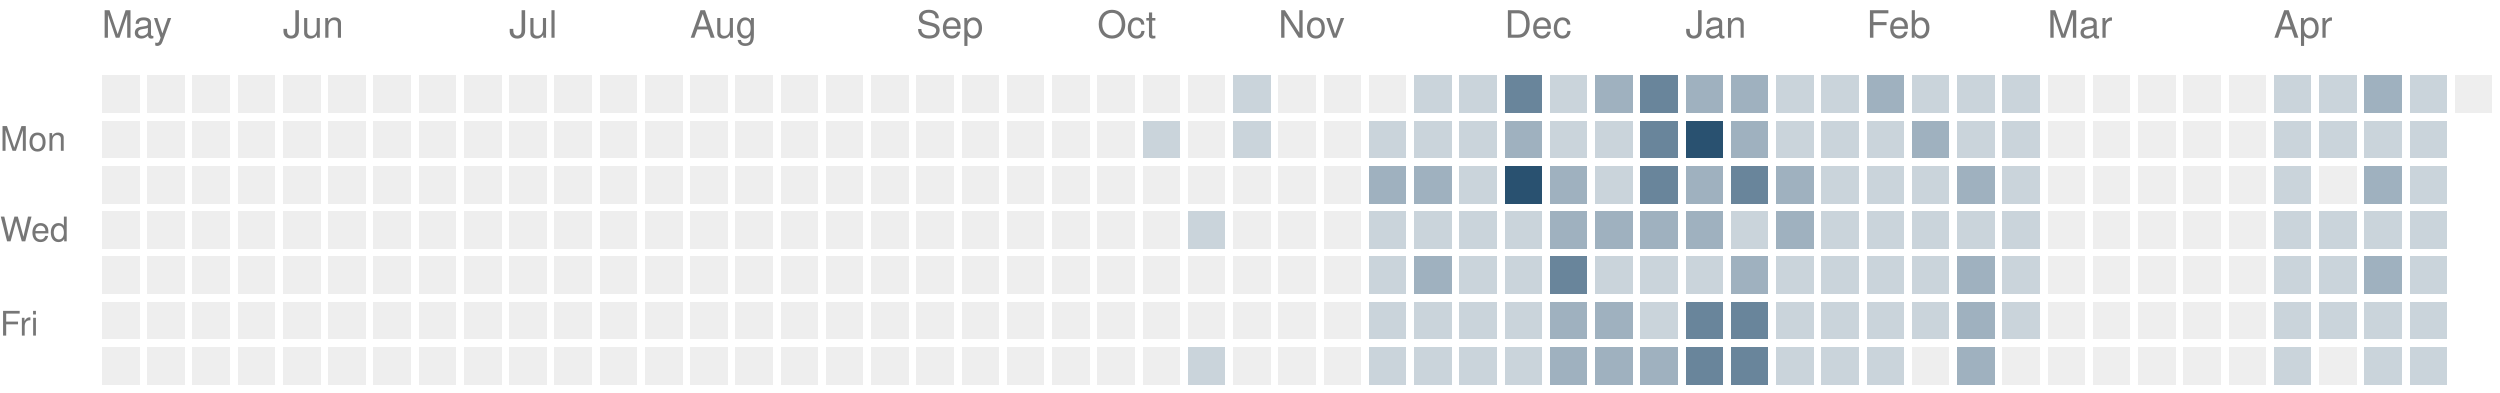
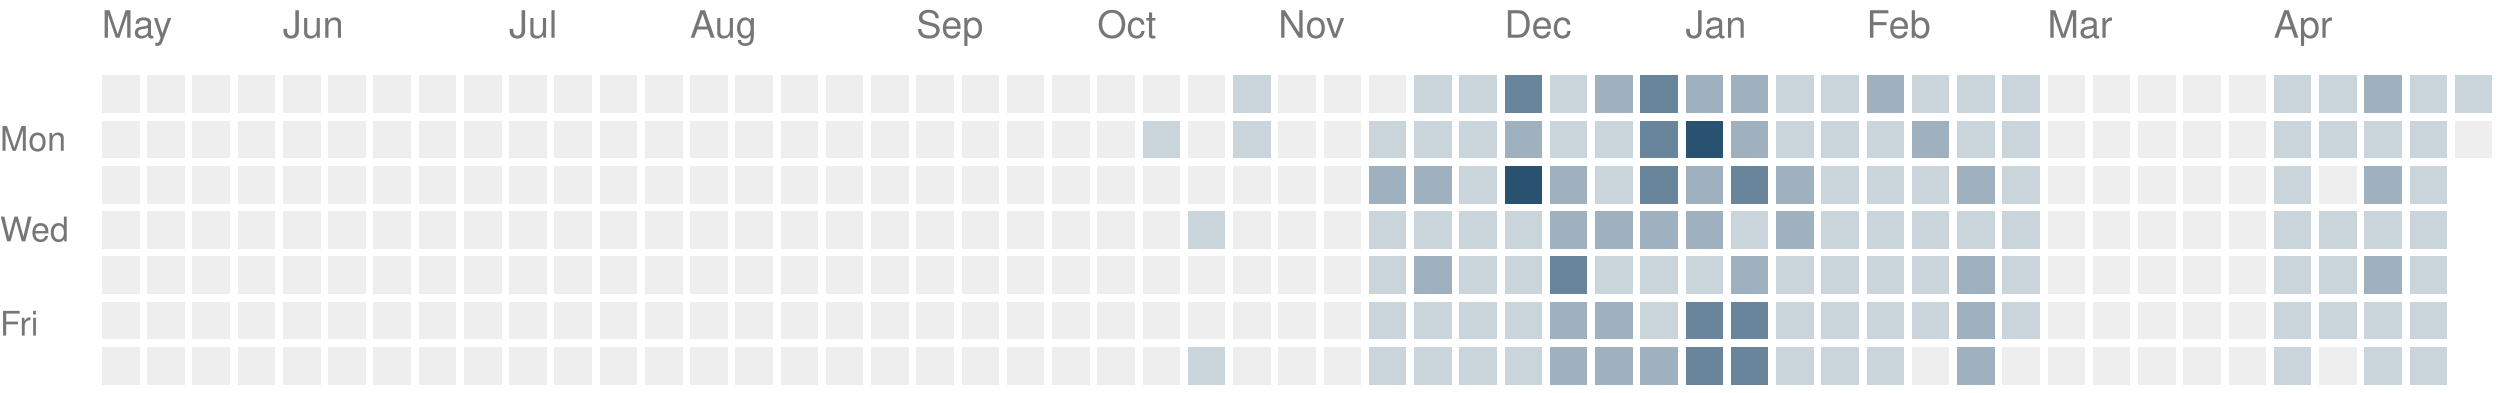
<svg xmlns="http://www.w3.org/2000/svg" version="1.1" width="663" height="104">
  <rect style="fill:#eeeeee;shape-rendering:crispedges" data-score="0" data-date="2025-05-04" x="27" y="20" width="10" height="10" />
  <rect style="fill:#eeeeee;shape-rendering:crispedges" data-score="0" data-date="2025-05-11" x="39" y="20" width="10" height="10" />
  <rect style="fill:#eeeeee;shape-rendering:crispedges" data-score="0" data-date="2025-05-18" x="51" y="20" width="10" height="10" />
  <rect style="fill:#eeeeee;shape-rendering:crispedges" data-score="0" data-date="2025-05-25" x="63" y="20" width="10" height="10" />
  <rect style="fill:#eeeeee;shape-rendering:crispedges" data-score="0" data-date="2025-06-01" x="75" y="20" width="10" height="10" />
  <rect style="fill:#eeeeee;shape-rendering:crispedges" data-score="0" data-date="2025-06-08" x="87" y="20" width="10" height="10" />
  <rect style="fill:#eeeeee;shape-rendering:crispedges" data-score="0" data-date="2025-06-15" x="99" y="20" width="10" height="10" />
  <rect style="fill:#eeeeee;shape-rendering:crispedges" data-score="0" data-date="2025-06-22" x="111" y="20" width="10" height="10" />
  <rect style="fill:#eeeeee;shape-rendering:crispedges" data-score="0" data-date="2025-06-29" x="123" y="20" width="10" height="10" />
  <rect style="fill:#eeeeee;shape-rendering:crispedges" data-score="0" data-date="2025-07-06" x="135" y="20" width="10" height="10" />
  <rect style="fill:#eeeeee;shape-rendering:crispedges" data-score="0" data-date="2025-07-13" x="147" y="20" width="10" height="10" />
  <rect style="fill:#eeeeee;shape-rendering:crispedges" data-score="0" data-date="2025-07-20" x="159" y="20" width="10" height="10" />
  <rect style="fill:#eeeeee;shape-rendering:crispedges" data-score="0" data-date="2025-07-27" x="171" y="20" width="10" height="10" />
  <rect style="fill:#eeeeee;shape-rendering:crispedges" data-score="0" data-date="2025-08-03" x="183" y="20" width="10" height="10" />
  <rect style="fill:#eeeeee;shape-rendering:crispedges" data-score="0" data-date="2025-08-10" x="195" y="20" width="10" height="10" />
  <rect style="fill:#eeeeee;shape-rendering:crispedges" data-score="0" data-date="2025-08-17" x="207" y="20" width="10" height="10" />
  <rect style="fill:#eeeeee;shape-rendering:crispedges" data-score="0" data-date="2025-08-24" x="219" y="20" width="10" height="10" />
  <rect style="fill:#eeeeee;shape-rendering:crispedges" data-score="0" data-date="2025-08-31" x="231" y="20" width="10" height="10" />
  <rect style="fill:#eeeeee;shape-rendering:crispedges" data-score="0" data-date="2025-09-07" x="243" y="20" width="10" height="10" />
  <rect style="fill:#eeeeee;shape-rendering:crispedges" data-score="0" data-date="2025-09-14" x="255" y="20" width="10" height="10" />
  <rect style="fill:#eeeeee;shape-rendering:crispedges" data-score="0" data-date="2025-09-21" x="267" y="20" width="10" height="10" />
  <rect style="fill:#eeeeee;shape-rendering:crispedges" data-score="0" data-date="2025-09-28" x="279" y="20" width="10" height="10" />
  <rect style="fill:#eeeeee;shape-rendering:crispedges" data-score="0" data-date="2025-10-05" x="291" y="20" width="10" height="10" />
  <rect style="fill:#eeeeee;shape-rendering:crispedges" data-score="0" data-date="2025-10-12" x="303" y="20" width="10" height="10" />
  <rect style="fill:#eeeeee;shape-rendering:crispedges" data-score="0" data-date="2025-10-19" x="315" y="20" width="10" height="10" />
  <rect style="fill:#cad4db;shape-rendering:crispedges" data-score="1" data-date="2025-10-26" x="327" y="20" width="10" height="10" />
  <rect style="fill:#eeeeee;shape-rendering:crispedges" data-score="0" data-date="2025-11-02" x="339" y="20" width="10" height="10" />
  <rect style="fill:#eeeeee;shape-rendering:crispedges" data-score="0" data-date="2025-11-09" x="351" y="20" width="10" height="10" />
  <rect style="fill:#eeeeee;shape-rendering:crispedges" data-score="0" data-date="2025-11-16" x="363" y="20" width="10" height="10" />
  <rect style="fill:#cad4db;shape-rendering:crispedges" data-score="1" data-date="2025-11-23" x="375" y="20" width="10" height="10" />
  <rect style="fill:#cad4db;shape-rendering:crispedges" data-score="1" data-date="2025-11-30" x="387" y="20" width="10" height="10" />
  <rect style="fill:#69859b;shape-rendering:crispedges" data-score="3" data-date="2025-12-07" x="399" y="20" width="10" height="10" />
  <rect style="fill:#cad4db;shape-rendering:crispedges" data-score="1" data-date="2025-12-14" x="411" y="20" width="10" height="10" />
  <rect style="fill:#9fb1bf;shape-rendering:crispedges" data-score="2" data-date="2025-12-21" x="423" y="20" width="10" height="10" />
  <rect style="fill:#69859b;shape-rendering:crispedges" data-score="3" data-date="2025-12-28" x="435" y="20" width="10" height="10" />
  <rect style="fill:#9fb1bf;shape-rendering:crispedges" data-score="2" data-date="2026-01-04" x="447" y="20" width="10" height="10" />
  <rect style="fill:#9fb1bf;shape-rendering:crispedges" data-score="2" data-date="2026-01-11" x="459" y="20" width="10" height="10" />
  <rect style="fill:#cad4db;shape-rendering:crispedges" data-score="1" data-date="2026-01-18" x="471" y="20" width="10" height="10" />
  <rect style="fill:#cad4db;shape-rendering:crispedges" data-score="1" data-date="2026-01-25" x="483" y="20" width="10" height="10" />
  <rect style="fill:#9fb1bf;shape-rendering:crispedges" data-score="2" data-date="2026-02-01" x="495" y="20" width="10" height="10" />
  <rect style="fill:#cad4db;shape-rendering:crispedges" data-score="1" data-date="2026-02-08" x="507" y="20" width="10" height="10" />
  <rect style="fill:#cad4db;shape-rendering:crispedges" data-score="1" data-date="2026-02-15" x="519" y="20" width="10" height="10" />
  <rect style="fill:#cad4db;shape-rendering:crispedges" data-score="1" data-date="2026-02-22" x="531" y="20" width="10" height="10" />
  <rect style="fill:#eeeeee;shape-rendering:crispedges" data-score="0" data-date="2026-03-01" x="543" y="20" width="10" height="10" />
  <rect style="fill:#eeeeee;shape-rendering:crispedges" data-score="0" data-date="2026-03-08" x="555" y="20" width="10" height="10" />
  <rect style="fill:#eeeeee;shape-rendering:crispedges" data-score="0" data-date="2026-03-15" x="567" y="20" width="10" height="10" />
  <rect style="fill:#eeeeee;shape-rendering:crispedges" data-score="0" data-date="2026-03-22" x="579" y="20" width="10" height="10" />
  <rect style="fill:#eeeeee;shape-rendering:crispedges" data-score="0" data-date="2026-03-29" x="591" y="20" width="10" height="10" />
  <rect style="fill:#cad4db;shape-rendering:crispedges" data-score="1" data-date="2026-04-05" x="603" y="20" width="10" height="10" />
  <rect style="fill:#cad4db;shape-rendering:crispedges" data-score="1" data-date="2026-04-12" x="615" y="20" width="10" height="10" />
  <rect style="fill:#9fb1bf;shape-rendering:crispedges" data-score="2" data-date="2026-04-19" x="627" y="20" width="10" height="10" />
  <rect style="fill:#cad4db;shape-rendering:crispedges" data-score="1" data-date="2026-04-26" x="639" y="20" width="10" height="10" />
-   <rect style="fill:#eeeeee;shape-rendering:crispedges" data-score="0" data-date="2026-05-03" x="651" y="20" width="10" height="10" />
+   <rect style="fill:#cad4db;shape-rendering:crispedges" data-score="1" data-date="2026-05-03" x="651" y="20" width="10" height="10" />
  <rect style="fill:#eeeeee;shape-rendering:crispedges" data-score="0" data-date="2025-05-05" x="27" y="32" width="10" height="10" />
  <rect style="fill:#eeeeee;shape-rendering:crispedges" data-score="0" data-date="2025-05-12" x="39" y="32" width="10" height="10" />
  <rect style="fill:#eeeeee;shape-rendering:crispedges" data-score="0" data-date="2025-05-19" x="51" y="32" width="10" height="10" />
  <rect style="fill:#eeeeee;shape-rendering:crispedges" data-score="0" data-date="2025-05-26" x="63" y="32" width="10" height="10" />
  <rect style="fill:#eeeeee;shape-rendering:crispedges" data-score="0" data-date="2025-06-02" x="75" y="32" width="10" height="10" />
  <rect style="fill:#eeeeee;shape-rendering:crispedges" data-score="0" data-date="2025-06-09" x="87" y="32" width="10" height="10" />
  <rect style="fill:#eeeeee;shape-rendering:crispedges" data-score="0" data-date="2025-06-16" x="99" y="32" width="10" height="10" />
  <rect style="fill:#eeeeee;shape-rendering:crispedges" data-score="0" data-date="2025-06-23" x="111" y="32" width="10" height="10" />
  <rect style="fill:#eeeeee;shape-rendering:crispedges" data-score="0" data-date="2025-06-30" x="123" y="32" width="10" height="10" />
  <rect style="fill:#eeeeee;shape-rendering:crispedges" data-score="0" data-date="2025-07-07" x="135" y="32" width="10" height="10" />
  <rect style="fill:#eeeeee;shape-rendering:crispedges" data-score="0" data-date="2025-07-14" x="147" y="32" width="10" height="10" />
  <rect style="fill:#eeeeee;shape-rendering:crispedges" data-score="0" data-date="2025-07-21" x="159" y="32" width="10" height="10" />
  <rect style="fill:#eeeeee;shape-rendering:crispedges" data-score="0" data-date="2025-07-28" x="171" y="32" width="10" height="10" />
  <rect style="fill:#eeeeee;shape-rendering:crispedges" data-score="0" data-date="2025-08-04" x="183" y="32" width="10" height="10" />
  <rect style="fill:#eeeeee;shape-rendering:crispedges" data-score="0" data-date="2025-08-11" x="195" y="32" width="10" height="10" />
  <rect style="fill:#eeeeee;shape-rendering:crispedges" data-score="0" data-date="2025-08-18" x="207" y="32" width="10" height="10" />
  <rect style="fill:#eeeeee;shape-rendering:crispedges" data-score="0" data-date="2025-08-25" x="219" y="32" width="10" height="10" />
  <rect style="fill:#eeeeee;shape-rendering:crispedges" data-score="0" data-date="2025-09-01" x="231" y="32" width="10" height="10" />
  <rect style="fill:#eeeeee;shape-rendering:crispedges" data-score="0" data-date="2025-09-08" x="243" y="32" width="10" height="10" />
  <rect style="fill:#eeeeee;shape-rendering:crispedges" data-score="0" data-date="2025-09-15" x="255" y="32" width="10" height="10" />
  <rect style="fill:#eeeeee;shape-rendering:crispedges" data-score="0" data-date="2025-09-22" x="267" y="32" width="10" height="10" />
  <rect style="fill:#eeeeee;shape-rendering:crispedges" data-score="0" data-date="2025-09-29" x="279" y="32" width="10" height="10" />
  <rect style="fill:#eeeeee;shape-rendering:crispedges" data-score="0" data-date="2025-10-06" x="291" y="32" width="10" height="10" />
  <rect style="fill:#cad4db;shape-rendering:crispedges" data-score="1" data-date="2025-10-13" x="303" y="32" width="10" height="10" />
  <rect style="fill:#eeeeee;shape-rendering:crispedges" data-score="0" data-date="2025-10-20" x="315" y="32" width="10" height="10" />
  <rect style="fill:#cad4db;shape-rendering:crispedges" data-score="1" data-date="2025-10-27" x="327" y="32" width="10" height="10" />
  <rect style="fill:#eeeeee;shape-rendering:crispedges" data-score="0" data-date="2025-11-03" x="339" y="32" width="10" height="10" />
  <rect style="fill:#eeeeee;shape-rendering:crispedges" data-score="0" data-date="2025-11-10" x="351" y="32" width="10" height="10" />
  <rect style="fill:#cad4db;shape-rendering:crispedges" data-score="1" data-date="2025-11-17" x="363" y="32" width="10" height="10" />
  <rect style="fill:#cad4db;shape-rendering:crispedges" data-score="1" data-date="2025-11-24" x="375" y="32" width="10" height="10" />
  <rect style="fill:#cad4db;shape-rendering:crispedges" data-score="1" data-date="2025-12-01" x="387" y="32" width="10" height="10" />
  <rect style="fill:#9fb1bf;shape-rendering:crispedges" data-score="2" data-date="2025-12-08" x="399" y="32" width="10" height="10" />
  <rect style="fill:#cad4db;shape-rendering:crispedges" data-score="1" data-date="2025-12-15" x="411" y="32" width="10" height="10" />
  <rect style="fill:#cad4db;shape-rendering:crispedges" data-score="1" data-date="2025-12-22" x="423" y="32" width="10" height="10" />
  <rect style="fill:#69859b;shape-rendering:crispedges" data-score="3" data-date="2025-12-29" x="435" y="32" width="10" height="10" />
  <rect style="fill:#295170;shape-rendering:crispedges" data-score="4" data-date="2026-01-05" x="447" y="32" width="10" height="10" />
  <rect style="fill:#9fb1bf;shape-rendering:crispedges" data-score="2" data-date="2026-01-12" x="459" y="32" width="10" height="10" />
  <rect style="fill:#cad4db;shape-rendering:crispedges" data-score="1" data-date="2026-01-19" x="471" y="32" width="10" height="10" />
  <rect style="fill:#cad4db;shape-rendering:crispedges" data-score="1" data-date="2026-01-26" x="483" y="32" width="10" height="10" />
  <rect style="fill:#cad4db;shape-rendering:crispedges" data-score="1" data-date="2026-02-02" x="495" y="32" width="10" height="10" />
  <rect style="fill:#9fb1bf;shape-rendering:crispedges" data-score="2" data-date="2026-02-09" x="507" y="32" width="10" height="10" />
  <rect style="fill:#cad4db;shape-rendering:crispedges" data-score="1" data-date="2026-02-16" x="519" y="32" width="10" height="10" />
  <rect style="fill:#cad4db;shape-rendering:crispedges" data-score="1" data-date="2026-02-23" x="531" y="32" width="10" height="10" />
  <rect style="fill:#eeeeee;shape-rendering:crispedges" data-score="0" data-date="2026-03-02" x="543" y="32" width="10" height="10" />
  <rect style="fill:#eeeeee;shape-rendering:crispedges" data-score="0" data-date="2026-03-09" x="555" y="32" width="10" height="10" />
  <rect style="fill:#eeeeee;shape-rendering:crispedges" data-score="0" data-date="2026-03-16" x="567" y="32" width="10" height="10" />
  <rect style="fill:#eeeeee;shape-rendering:crispedges" data-score="0" data-date="2026-03-23" x="579" y="32" width="10" height="10" />
  <rect style="fill:#eeeeee;shape-rendering:crispedges" data-score="0" data-date="2026-03-30" x="591" y="32" width="10" height="10" />
  <rect style="fill:#cad4db;shape-rendering:crispedges" data-score="1" data-date="2026-04-06" x="603" y="32" width="10" height="10" />
  <rect style="fill:#cad4db;shape-rendering:crispedges" data-score="1" data-date="2026-04-13" x="615" y="32" width="10" height="10" />
  <rect style="fill:#cad4db;shape-rendering:crispedges" data-score="1" data-date="2026-04-20" x="627" y="32" width="10" height="10" />
  <rect style="fill:#cad4db;shape-rendering:crispedges" data-score="1" data-date="2026-04-27" x="639" y="32" width="10" height="10" />
+   <rect style="fill:#eeeeee;shape-rendering:crispedges" data-score="0" data-date="2026-05-04" x="651" y="32" width="10" height="10" />
  <rect style="fill:#eeeeee;shape-rendering:crispedges" data-score="0" data-date="2025-05-06" x="27" y="44" width="10" height="10" />
  <rect style="fill:#eeeeee;shape-rendering:crispedges" data-score="0" data-date="2025-05-13" x="39" y="44" width="10" height="10" />
  <rect style="fill:#eeeeee;shape-rendering:crispedges" data-score="0" data-date="2025-05-20" x="51" y="44" width="10" height="10" />
  <rect style="fill:#eeeeee;shape-rendering:crispedges" data-score="0" data-date="2025-05-27" x="63" y="44" width="10" height="10" />
  <rect style="fill:#eeeeee;shape-rendering:crispedges" data-score="0" data-date="2025-06-03" x="75" y="44" width="10" height="10" />
  <rect style="fill:#eeeeee;shape-rendering:crispedges" data-score="0" data-date="2025-06-10" x="87" y="44" width="10" height="10" />
  <rect style="fill:#eeeeee;shape-rendering:crispedges" data-score="0" data-date="2025-06-17" x="99" y="44" width="10" height="10" />
  <rect style="fill:#eeeeee;shape-rendering:crispedges" data-score="0" data-date="2025-06-24" x="111" y="44" width="10" height="10" />
  <rect style="fill:#eeeeee;shape-rendering:crispedges" data-score="0" data-date="2025-07-01" x="123" y="44" width="10" height="10" />
  <rect style="fill:#eeeeee;shape-rendering:crispedges" data-score="0" data-date="2025-07-08" x="135" y="44" width="10" height="10" />
  <rect style="fill:#eeeeee;shape-rendering:crispedges" data-score="0" data-date="2025-07-15" x="147" y="44" width="10" height="10" />
  <rect style="fill:#eeeeee;shape-rendering:crispedges" data-score="0" data-date="2025-07-22" x="159" y="44" width="10" height="10" />
  <rect style="fill:#eeeeee;shape-rendering:crispedges" data-score="0" data-date="2025-07-29" x="171" y="44" width="10" height="10" />
  <rect style="fill:#eeeeee;shape-rendering:crispedges" data-score="0" data-date="2025-08-05" x="183" y="44" width="10" height="10" />
  <rect style="fill:#eeeeee;shape-rendering:crispedges" data-score="0" data-date="2025-08-12" x="195" y="44" width="10" height="10" />
  <rect style="fill:#eeeeee;shape-rendering:crispedges" data-score="0" data-date="2025-08-19" x="207" y="44" width="10" height="10" />
  <rect style="fill:#eeeeee;shape-rendering:crispedges" data-score="0" data-date="2025-08-26" x="219" y="44" width="10" height="10" />
  <rect style="fill:#eeeeee;shape-rendering:crispedges" data-score="0" data-date="2025-09-02" x="231" y="44" width="10" height="10" />
  <rect style="fill:#eeeeee;shape-rendering:crispedges" data-score="0" data-date="2025-09-09" x="243" y="44" width="10" height="10" />
  <rect style="fill:#eeeeee;shape-rendering:crispedges" data-score="0" data-date="2025-09-16" x="255" y="44" width="10" height="10" />
  <rect style="fill:#eeeeee;shape-rendering:crispedges" data-score="0" data-date="2025-09-23" x="267" y="44" width="10" height="10" />
  <rect style="fill:#eeeeee;shape-rendering:crispedges" data-score="0" data-date="2025-09-30" x="279" y="44" width="10" height="10" />
  <rect style="fill:#eeeeee;shape-rendering:crispedges" data-score="0" data-date="2025-10-07" x="291" y="44" width="10" height="10" />
  <rect style="fill:#eeeeee;shape-rendering:crispedges" data-score="0" data-date="2025-10-14" x="303" y="44" width="10" height="10" />
  <rect style="fill:#eeeeee;shape-rendering:crispedges" data-score="0" data-date="2025-10-21" x="315" y="44" width="10" height="10" />
  <rect style="fill:#eeeeee;shape-rendering:crispedges" data-score="0" data-date="2025-10-28" x="327" y="44" width="10" height="10" />
  <rect style="fill:#eeeeee;shape-rendering:crispedges" data-score="0" data-date="2025-11-04" x="339" y="44" width="10" height="10" />
  <rect style="fill:#eeeeee;shape-rendering:crispedges" data-score="0" data-date="2025-11-11" x="351" y="44" width="10" height="10" />
  <rect style="fill:#9fb1bf;shape-rendering:crispedges" data-score="2" data-date="2025-11-18" x="363" y="44" width="10" height="10" />
  <rect style="fill:#9fb1bf;shape-rendering:crispedges" data-score="2" data-date="2025-11-25" x="375" y="44" width="10" height="10" />
  <rect style="fill:#cad4db;shape-rendering:crispedges" data-score="1" data-date="2025-12-02" x="387" y="44" width="10" height="10" />
  <rect style="fill:#295170;shape-rendering:crispedges" data-score="4" data-date="2025-12-09" x="399" y="44" width="10" height="10" />
  <rect style="fill:#9fb1bf;shape-rendering:crispedges" data-score="2" data-date="2025-12-16" x="411" y="44" width="10" height="10" />
  <rect style="fill:#cad4db;shape-rendering:crispedges" data-score="1" data-date="2025-12-23" x="423" y="44" width="10" height="10" />
  <rect style="fill:#69859b;shape-rendering:crispedges" data-score="3" data-date="2025-12-30" x="435" y="44" width="10" height="10" />
  <rect style="fill:#9fb1bf;shape-rendering:crispedges" data-score="2" data-date="2026-01-06" x="447" y="44" width="10" height="10" />
  <rect style="fill:#69859b;shape-rendering:crispedges" data-score="3" data-date="2026-01-13" x="459" y="44" width="10" height="10" />
  <rect style="fill:#9fb1bf;shape-rendering:crispedges" data-score="2" data-date="2026-01-20" x="471" y="44" width="10" height="10" />
  <rect style="fill:#cad4db;shape-rendering:crispedges" data-score="1" data-date="2026-01-27" x="483" y="44" width="10" height="10" />
  <rect style="fill:#cad4db;shape-rendering:crispedges" data-score="1" data-date="2026-02-03" x="495" y="44" width="10" height="10" />
  <rect style="fill:#cad4db;shape-rendering:crispedges" data-score="1" data-date="2026-02-10" x="507" y="44" width="10" height="10" />
  <rect style="fill:#9fb1bf;shape-rendering:crispedges" data-score="2" data-date="2026-02-17" x="519" y="44" width="10" height="10" />
  <rect style="fill:#cad4db;shape-rendering:crispedges" data-score="1" data-date="2026-02-24" x="531" y="44" width="10" height="10" />
  <rect style="fill:#eeeeee;shape-rendering:crispedges" data-score="0" data-date="2026-03-03" x="543" y="44" width="10" height="10" />
  <rect style="fill:#eeeeee;shape-rendering:crispedges" data-score="0" data-date="2026-03-10" x="555" y="44" width="10" height="10" />
  <rect style="fill:#eeeeee;shape-rendering:crispedges" data-score="0" data-date="2026-03-17" x="567" y="44" width="10" height="10" />
  <rect style="fill:#eeeeee;shape-rendering:crispedges" data-score="0" data-date="2026-03-24" x="579" y="44" width="10" height="10" />
  <rect style="fill:#eeeeee;shape-rendering:crispedges" data-score="0" data-date="2026-03-31" x="591" y="44" width="10" height="10" />
  <rect style="fill:#cad4db;shape-rendering:crispedges" data-score="1" data-date="2026-04-07" x="603" y="44" width="10" height="10" />
  <rect style="fill:#eeeeee;shape-rendering:crispedges" data-score="0" data-date="2026-04-14" x="615" y="44" width="10" height="10" />
  <rect style="fill:#9fb1bf;shape-rendering:crispedges" data-score="2" data-date="2026-04-21" x="627" y="44" width="10" height="10" />
  <rect style="fill:#cad4db;shape-rendering:crispedges" data-score="1" data-date="2026-04-28" x="639" y="44" width="10" height="10" />
  <rect style="fill:#eeeeee;shape-rendering:crispedges" data-score="0" data-date="2025-05-07" x="27" y="56" width="10" height="10" />
  <rect style="fill:#eeeeee;shape-rendering:crispedges" data-score="0" data-date="2025-05-14" x="39" y="56" width="10" height="10" />
  <rect style="fill:#eeeeee;shape-rendering:crispedges" data-score="0" data-date="2025-05-21" x="51" y="56" width="10" height="10" />
  <rect style="fill:#eeeeee;shape-rendering:crispedges" data-score="0" data-date="2025-05-28" x="63" y="56" width="10" height="10" />
  <rect style="fill:#eeeeee;shape-rendering:crispedges" data-score="0" data-date="2025-06-04" x="75" y="56" width="10" height="10" />
  <rect style="fill:#eeeeee;shape-rendering:crispedges" data-score="0" data-date="2025-06-11" x="87" y="56" width="10" height="10" />
  <rect style="fill:#eeeeee;shape-rendering:crispedges" data-score="0" data-date="2025-06-18" x="99" y="56" width="10" height="10" />
  <rect style="fill:#eeeeee;shape-rendering:crispedges" data-score="0" data-date="2025-06-25" x="111" y="56" width="10" height="10" />
  <rect style="fill:#eeeeee;shape-rendering:crispedges" data-score="0" data-date="2025-07-02" x="123" y="56" width="10" height="10" />
  <rect style="fill:#eeeeee;shape-rendering:crispedges" data-score="0" data-date="2025-07-09" x="135" y="56" width="10" height="10" />
  <rect style="fill:#eeeeee;shape-rendering:crispedges" data-score="0" data-date="2025-07-16" x="147" y="56" width="10" height="10" />
  <rect style="fill:#eeeeee;shape-rendering:crispedges" data-score="0" data-date="2025-07-23" x="159" y="56" width="10" height="10" />
  <rect style="fill:#eeeeee;shape-rendering:crispedges" data-score="0" data-date="2025-07-30" x="171" y="56" width="10" height="10" />
  <rect style="fill:#eeeeee;shape-rendering:crispedges" data-score="0" data-date="2025-08-06" x="183" y="56" width="10" height="10" />
  <rect style="fill:#eeeeee;shape-rendering:crispedges" data-score="0" data-date="2025-08-13" x="195" y="56" width="10" height="10" />
  <rect style="fill:#eeeeee;shape-rendering:crispedges" data-score="0" data-date="2025-08-20" x="207" y="56" width="10" height="10" />
  <rect style="fill:#eeeeee;shape-rendering:crispedges" data-score="0" data-date="2025-08-27" x="219" y="56" width="10" height="10" />
  <rect style="fill:#eeeeee;shape-rendering:crispedges" data-score="0" data-date="2025-09-03" x="231" y="56" width="10" height="10" />
  <rect style="fill:#eeeeee;shape-rendering:crispedges" data-score="0" data-date="2025-09-10" x="243" y="56" width="10" height="10" />
  <rect style="fill:#eeeeee;shape-rendering:crispedges" data-score="0" data-date="2025-09-17" x="255" y="56" width="10" height="10" />
  <rect style="fill:#eeeeee;shape-rendering:crispedges" data-score="0" data-date="2025-09-24" x="267" y="56" width="10" height="10" />
  <rect style="fill:#eeeeee;shape-rendering:crispedges" data-score="0" data-date="2025-10-01" x="279" y="56" width="10" height="10" />
  <rect style="fill:#eeeeee;shape-rendering:crispedges" data-score="0" data-date="2025-10-08" x="291" y="56" width="10" height="10" />
  <rect style="fill:#eeeeee;shape-rendering:crispedges" data-score="0" data-date="2025-10-15" x="303" y="56" width="10" height="10" />
  <rect style="fill:#cad4db;shape-rendering:crispedges" data-score="1" data-date="2025-10-22" x="315" y="56" width="10" height="10" />
  <rect style="fill:#eeeeee;shape-rendering:crispedges" data-score="0" data-date="2025-10-29" x="327" y="56" width="10" height="10" />
  <rect style="fill:#eeeeee;shape-rendering:crispedges" data-score="0" data-date="2025-11-05" x="339" y="56" width="10" height="10" />
  <rect style="fill:#eeeeee;shape-rendering:crispedges" data-score="0" data-date="2025-11-12" x="351" y="56" width="10" height="10" />
  <rect style="fill:#cad4db;shape-rendering:crispedges" data-score="1" data-date="2025-11-19" x="363" y="56" width="10" height="10" />
  <rect style="fill:#cad4db;shape-rendering:crispedges" data-score="1" data-date="2025-11-26" x="375" y="56" width="10" height="10" />
  <rect style="fill:#cad4db;shape-rendering:crispedges" data-score="1" data-date="2025-12-03" x="387" y="56" width="10" height="10" />
  <rect style="fill:#cad4db;shape-rendering:crispedges" data-score="1" data-date="2025-12-10" x="399" y="56" width="10" height="10" />
  <rect style="fill:#9fb1bf;shape-rendering:crispedges" data-score="2" data-date="2025-12-17" x="411" y="56" width="10" height="10" />
  <rect style="fill:#9fb1bf;shape-rendering:crispedges" data-score="2" data-date="2025-12-24" x="423" y="56" width="10" height="10" />
  <rect style="fill:#9fb1bf;shape-rendering:crispedges" data-score="2" data-date="2025-12-31" x="435" y="56" width="10" height="10" />
  <rect style="fill:#9fb1bf;shape-rendering:crispedges" data-score="2" data-date="2026-01-07" x="447" y="56" width="10" height="10" />
  <rect style="fill:#cad4db;shape-rendering:crispedges" data-score="1" data-date="2026-01-14" x="459" y="56" width="10" height="10" />
  <rect style="fill:#9fb1bf;shape-rendering:crispedges" data-score="2" data-date="2026-01-21" x="471" y="56" width="10" height="10" />
  <rect style="fill:#cad4db;shape-rendering:crispedges" data-score="1" data-date="2026-01-28" x="483" y="56" width="10" height="10" />
  <rect style="fill:#cad4db;shape-rendering:crispedges" data-score="1" data-date="2026-02-04" x="495" y="56" width="10" height="10" />
  <rect style="fill:#cad4db;shape-rendering:crispedges" data-score="1" data-date="2026-02-11" x="507" y="56" width="10" height="10" />
  <rect style="fill:#cad4db;shape-rendering:crispedges" data-score="1" data-date="2026-02-18" x="519" y="56" width="10" height="10" />
  <rect style="fill:#cad4db;shape-rendering:crispedges" data-score="1" data-date="2026-02-25" x="531" y="56" width="10" height="10" />
  <rect style="fill:#eeeeee;shape-rendering:crispedges" data-score="0" data-date="2026-03-04" x="543" y="56" width="10" height="10" />
  <rect style="fill:#eeeeee;shape-rendering:crispedges" data-score="0" data-date="2026-03-11" x="555" y="56" width="10" height="10" />
  <rect style="fill:#eeeeee;shape-rendering:crispedges" data-score="0" data-date="2026-03-18" x="567" y="56" width="10" height="10" />
  <rect style="fill:#eeeeee;shape-rendering:crispedges" data-score="0" data-date="2026-03-25" x="579" y="56" width="10" height="10" />
  <rect style="fill:#eeeeee;shape-rendering:crispedges" data-score="0" data-date="2026-04-01" x="591" y="56" width="10" height="10" />
  <rect style="fill:#cad4db;shape-rendering:crispedges" data-score="1" data-date="2026-04-08" x="603" y="56" width="10" height="10" />
  <rect style="fill:#cad4db;shape-rendering:crispedges" data-score="1" data-date="2026-04-15" x="615" y="56" width="10" height="10" />
  <rect style="fill:#cad4db;shape-rendering:crispedges" data-score="1" data-date="2026-04-22" x="627" y="56" width="10" height="10" />
  <rect style="fill:#cad4db;shape-rendering:crispedges" data-score="1" data-date="2026-04-29" x="639" y="56" width="10" height="10" />
  <rect style="fill:#eeeeee;shape-rendering:crispedges" data-score="0" data-date="2025-05-08" x="27" y="68" width="10" height="10" />
  <rect style="fill:#eeeeee;shape-rendering:crispedges" data-score="0" data-date="2025-05-15" x="39" y="68" width="10" height="10" />
  <rect style="fill:#eeeeee;shape-rendering:crispedges" data-score="0" data-date="2025-05-22" x="51" y="68" width="10" height="10" />
  <rect style="fill:#eeeeee;shape-rendering:crispedges" data-score="0" data-date="2025-05-29" x="63" y="68" width="10" height="10" />
  <rect style="fill:#eeeeee;shape-rendering:crispedges" data-score="0" data-date="2025-06-05" x="75" y="68" width="10" height="10" />
  <rect style="fill:#eeeeee;shape-rendering:crispedges" data-score="0" data-date="2025-06-12" x="87" y="68" width="10" height="10" />
  <rect style="fill:#eeeeee;shape-rendering:crispedges" data-score="0" data-date="2025-06-19" x="99" y="68" width="10" height="10" />
  <rect style="fill:#eeeeee;shape-rendering:crispedges" data-score="0" data-date="2025-06-26" x="111" y="68" width="10" height="10" />
  <rect style="fill:#eeeeee;shape-rendering:crispedges" data-score="0" data-date="2025-07-03" x="123" y="68" width="10" height="10" />
  <rect style="fill:#eeeeee;shape-rendering:crispedges" data-score="0" data-date="2025-07-10" x="135" y="68" width="10" height="10" />
  <rect style="fill:#eeeeee;shape-rendering:crispedges" data-score="0" data-date="2025-07-17" x="147" y="68" width="10" height="10" />
  <rect style="fill:#eeeeee;shape-rendering:crispedges" data-score="0" data-date="2025-07-24" x="159" y="68" width="10" height="10" />
  <rect style="fill:#eeeeee;shape-rendering:crispedges" data-score="0" data-date="2025-07-31" x="171" y="68" width="10" height="10" />
  <rect style="fill:#eeeeee;shape-rendering:crispedges" data-score="0" data-date="2025-08-07" x="183" y="68" width="10" height="10" />
  <rect style="fill:#eeeeee;shape-rendering:crispedges" data-score="0" data-date="2025-08-14" x="195" y="68" width="10" height="10" />
  <rect style="fill:#eeeeee;shape-rendering:crispedges" data-score="0" data-date="2025-08-21" x="207" y="68" width="10" height="10" />
  <rect style="fill:#eeeeee;shape-rendering:crispedges" data-score="0" data-date="2025-08-28" x="219" y="68" width="10" height="10" />
  <rect style="fill:#eeeeee;shape-rendering:crispedges" data-score="0" data-date="2025-09-04" x="231" y="68" width="10" height="10" />
  <rect style="fill:#eeeeee;shape-rendering:crispedges" data-score="0" data-date="2025-09-11" x="243" y="68" width="10" height="10" />
  <rect style="fill:#eeeeee;shape-rendering:crispedges" data-score="0" data-date="2025-09-18" x="255" y="68" width="10" height="10" />
  <rect style="fill:#eeeeee;shape-rendering:crispedges" data-score="0" data-date="2025-09-25" x="267" y="68" width="10" height="10" />
  <rect style="fill:#eeeeee;shape-rendering:crispedges" data-score="0" data-date="2025-10-02" x="279" y="68" width="10" height="10" />
  <rect style="fill:#eeeeee;shape-rendering:crispedges" data-score="0" data-date="2025-10-09" x="291" y="68" width="10" height="10" />
  <rect style="fill:#eeeeee;shape-rendering:crispedges" data-score="0" data-date="2025-10-16" x="303" y="68" width="10" height="10" />
  <rect style="fill:#eeeeee;shape-rendering:crispedges" data-score="0" data-date="2025-10-23" x="315" y="68" width="10" height="10" />
  <rect style="fill:#eeeeee;shape-rendering:crispedges" data-score="0" data-date="2025-10-30" x="327" y="68" width="10" height="10" />
  <rect style="fill:#eeeeee;shape-rendering:crispedges" data-score="0" data-date="2025-11-06" x="339" y="68" width="10" height="10" />
  <rect style="fill:#eeeeee;shape-rendering:crispedges" data-score="0" data-date="2025-11-13" x="351" y="68" width="10" height="10" />
  <rect style="fill:#cad4db;shape-rendering:crispedges" data-score="1" data-date="2025-11-20" x="363" y="68" width="10" height="10" />
  <rect style="fill:#9fb1bf;shape-rendering:crispedges" data-score="2" data-date="2025-11-27" x="375" y="68" width="10" height="10" />
  <rect style="fill:#cad4db;shape-rendering:crispedges" data-score="1" data-date="2025-12-04" x="387" y="68" width="10" height="10" />
  <rect style="fill:#cad4db;shape-rendering:crispedges" data-score="1" data-date="2025-12-11" x="399" y="68" width="10" height="10" />
  <rect style="fill:#69859b;shape-rendering:crispedges" data-score="3" data-date="2025-12-18" x="411" y="68" width="10" height="10" />
  <rect style="fill:#cad4db;shape-rendering:crispedges" data-score="1" data-date="2025-12-25" x="423" y="68" width="10" height="10" />
  <rect style="fill:#cad4db;shape-rendering:crispedges" data-score="1" data-date="2026-01-01" x="435" y="68" width="10" height="10" />
  <rect style="fill:#cad4db;shape-rendering:crispedges" data-score="1" data-date="2026-01-08" x="447" y="68" width="10" height="10" />
  <rect style="fill:#9fb1bf;shape-rendering:crispedges" data-score="2" data-date="2026-01-15" x="459" y="68" width="10" height="10" />
  <rect style="fill:#cad4db;shape-rendering:crispedges" data-score="1" data-date="2026-01-22" x="471" y="68" width="10" height="10" />
  <rect style="fill:#cad4db;shape-rendering:crispedges" data-score="1" data-date="2026-01-29" x="483" y="68" width="10" height="10" />
  <rect style="fill:#cad4db;shape-rendering:crispedges" data-score="1" data-date="2026-02-05" x="495" y="68" width="10" height="10" />
  <rect style="fill:#cad4db;shape-rendering:crispedges" data-score="1" data-date="2026-02-12" x="507" y="68" width="10" height="10" />
  <rect style="fill:#9fb1bf;shape-rendering:crispedges" data-score="2" data-date="2026-02-19" x="519" y="68" width="10" height="10" />
  <rect style="fill:#cad4db;shape-rendering:crispedges" data-score="1" data-date="2026-02-26" x="531" y="68" width="10" height="10" />
  <rect style="fill:#eeeeee;shape-rendering:crispedges" data-score="0" data-date="2026-03-05" x="543" y="68" width="10" height="10" />
  <rect style="fill:#eeeeee;shape-rendering:crispedges" data-score="0" data-date="2026-03-12" x="555" y="68" width="10" height="10" />
  <rect style="fill:#eeeeee;shape-rendering:crispedges" data-score="0" data-date="2026-03-19" x="567" y="68" width="10" height="10" />
  <rect style="fill:#eeeeee;shape-rendering:crispedges" data-score="0" data-date="2026-03-26" x="579" y="68" width="10" height="10" />
  <rect style="fill:#eeeeee;shape-rendering:crispedges" data-score="0" data-date="2026-04-02" x="591" y="68" width="10" height="10" />
  <rect style="fill:#cad4db;shape-rendering:crispedges" data-score="1" data-date="2026-04-09" x="603" y="68" width="10" height="10" />
  <rect style="fill:#cad4db;shape-rendering:crispedges" data-score="1" data-date="2026-04-16" x="615" y="68" width="10" height="10" />
  <rect style="fill:#9fb1bf;shape-rendering:crispedges" data-score="2" data-date="2026-04-23" x="627" y="68" width="10" height="10" />
  <rect style="fill:#cad4db;shape-rendering:crispedges" data-score="1" data-date="2026-04-30" x="639" y="68" width="10" height="10" />
  <rect style="fill:#eeeeee;shape-rendering:crispedges" data-score="0" data-date="2025-05-09" x="27" y="80" width="10" height="10" />
  <rect style="fill:#eeeeee;shape-rendering:crispedges" data-score="0" data-date="2025-05-16" x="39" y="80" width="10" height="10" />
  <rect style="fill:#eeeeee;shape-rendering:crispedges" data-score="0" data-date="2025-05-23" x="51" y="80" width="10" height="10" />
  <rect style="fill:#eeeeee;shape-rendering:crispedges" data-score="0" data-date="2025-05-30" x="63" y="80" width="10" height="10" />
  <rect style="fill:#eeeeee;shape-rendering:crispedges" data-score="0" data-date="2025-06-06" x="75" y="80" width="10" height="10" />
  <rect style="fill:#eeeeee;shape-rendering:crispedges" data-score="0" data-date="2025-06-13" x="87" y="80" width="10" height="10" />
  <rect style="fill:#eeeeee;shape-rendering:crispedges" data-score="0" data-date="2025-06-20" x="99" y="80" width="10" height="10" />
  <rect style="fill:#eeeeee;shape-rendering:crispedges" data-score="0" data-date="2025-06-27" x="111" y="80" width="10" height="10" />
  <rect style="fill:#eeeeee;shape-rendering:crispedges" data-score="0" data-date="2025-07-04" x="123" y="80" width="10" height="10" />
  <rect style="fill:#eeeeee;shape-rendering:crispedges" data-score="0" data-date="2025-07-11" x="135" y="80" width="10" height="10" />
  <rect style="fill:#eeeeee;shape-rendering:crispedges" data-score="0" data-date="2025-07-18" x="147" y="80" width="10" height="10" />
  <rect style="fill:#eeeeee;shape-rendering:crispedges" data-score="0" data-date="2025-07-25" x="159" y="80" width="10" height="10" />
  <rect style="fill:#eeeeee;shape-rendering:crispedges" data-score="0" data-date="2025-08-01" x="171" y="80" width="10" height="10" />
  <rect style="fill:#eeeeee;shape-rendering:crispedges" data-score="0" data-date="2025-08-08" x="183" y="80" width="10" height="10" />
  <rect style="fill:#eeeeee;shape-rendering:crispedges" data-score="0" data-date="2025-08-15" x="195" y="80" width="10" height="10" />
  <rect style="fill:#eeeeee;shape-rendering:crispedges" data-score="0" data-date="2025-08-22" x="207" y="80" width="10" height="10" />
  <rect style="fill:#eeeeee;shape-rendering:crispedges" data-score="0" data-date="2025-08-29" x="219" y="80" width="10" height="10" />
  <rect style="fill:#eeeeee;shape-rendering:crispedges" data-score="0" data-date="2025-09-05" x="231" y="80" width="10" height="10" />
  <rect style="fill:#eeeeee;shape-rendering:crispedges" data-score="0" data-date="2025-09-12" x="243" y="80" width="10" height="10" />
  <rect style="fill:#eeeeee;shape-rendering:crispedges" data-score="0" data-date="2025-09-19" x="255" y="80" width="10" height="10" />
  <rect style="fill:#eeeeee;shape-rendering:crispedges" data-score="0" data-date="2025-09-26" x="267" y="80" width="10" height="10" />
  <rect style="fill:#eeeeee;shape-rendering:crispedges" data-score="0" data-date="2025-10-03" x="279" y="80" width="10" height="10" />
  <rect style="fill:#eeeeee;shape-rendering:crispedges" data-score="0" data-date="2025-10-10" x="291" y="80" width="10" height="10" />
  <rect style="fill:#eeeeee;shape-rendering:crispedges" data-score="0" data-date="2025-10-17" x="303" y="80" width="10" height="10" />
  <rect style="fill:#eeeeee;shape-rendering:crispedges" data-score="0" data-date="2025-10-24" x="315" y="80" width="10" height="10" />
  <rect style="fill:#eeeeee;shape-rendering:crispedges" data-score="0" data-date="2025-10-31" x="327" y="80" width="10" height="10" />
  <rect style="fill:#eeeeee;shape-rendering:crispedges" data-score="0" data-date="2025-11-07" x="339" y="80" width="10" height="10" />
  <rect style="fill:#eeeeee;shape-rendering:crispedges" data-score="0" data-date="2025-11-14" x="351" y="80" width="10" height="10" />
  <rect style="fill:#cad4db;shape-rendering:crispedges" data-score="1" data-date="2025-11-21" x="363" y="80" width="10" height="10" />
  <rect style="fill:#cad4db;shape-rendering:crispedges" data-score="1" data-date="2025-11-28" x="375" y="80" width="10" height="10" />
  <rect style="fill:#cad4db;shape-rendering:crispedges" data-score="1" data-date="2025-12-05" x="387" y="80" width="10" height="10" />
  <rect style="fill:#cad4db;shape-rendering:crispedges" data-score="1" data-date="2025-12-12" x="399" y="80" width="10" height="10" />
  <rect style="fill:#9fb1bf;shape-rendering:crispedges" data-score="2" data-date="2025-12-19" x="411" y="80" width="10" height="10" />
  <rect style="fill:#9fb1bf;shape-rendering:crispedges" data-score="2" data-date="2025-12-26" x="423" y="80" width="10" height="10" />
  <rect style="fill:#cad4db;shape-rendering:crispedges" data-score="1" data-date="2026-01-02" x="435" y="80" width="10" height="10" />
  <rect style="fill:#69859b;shape-rendering:crispedges" data-score="3" data-date="2026-01-09" x="447" y="80" width="10" height="10" />
  <rect style="fill:#69859b;shape-rendering:crispedges" data-score="3" data-date="2026-01-16" x="459" y="80" width="10" height="10" />
  <rect style="fill:#cad4db;shape-rendering:crispedges" data-score="1" data-date="2026-01-23" x="471" y="80" width="10" height="10" />
  <rect style="fill:#cad4db;shape-rendering:crispedges" data-score="1" data-date="2026-01-30" x="483" y="80" width="10" height="10" />
  <rect style="fill:#cad4db;shape-rendering:crispedges" data-score="1" data-date="2026-02-06" x="495" y="80" width="10" height="10" />
  <rect style="fill:#cad4db;shape-rendering:crispedges" data-score="1" data-date="2026-02-13" x="507" y="80" width="10" height="10" />
  <rect style="fill:#9fb1bf;shape-rendering:crispedges" data-score="2" data-date="2026-02-20" x="519" y="80" width="10" height="10" />
  <rect style="fill:#cad4db;shape-rendering:crispedges" data-score="1" data-date="2026-02-27" x="531" y="80" width="10" height="10" />
  <rect style="fill:#eeeeee;shape-rendering:crispedges" data-score="0" data-date="2026-03-06" x="543" y="80" width="10" height="10" />
  <rect style="fill:#eeeeee;shape-rendering:crispedges" data-score="0" data-date="2026-03-13" x="555" y="80" width="10" height="10" />
  <rect style="fill:#eeeeee;shape-rendering:crispedges" data-score="0" data-date="2026-03-20" x="567" y="80" width="10" height="10" />
  <rect style="fill:#eeeeee;shape-rendering:crispedges" data-score="0" data-date="2026-03-27" x="579" y="80" width="10" height="10" />
  <rect style="fill:#eeeeee;shape-rendering:crispedges" data-score="0" data-date="2026-04-03" x="591" y="80" width="10" height="10" />
  <rect style="fill:#cad4db;shape-rendering:crispedges" data-score="1" data-date="2026-04-10" x="603" y="80" width="10" height="10" />
  <rect style="fill:#cad4db;shape-rendering:crispedges" data-score="1" data-date="2026-04-17" x="615" y="80" width="10" height="10" />
  <rect style="fill:#cad4db;shape-rendering:crispedges" data-score="1" data-date="2026-04-24" x="627" y="80" width="10" height="10" />
  <rect style="fill:#cad4db;shape-rendering:crispedges" data-score="1" data-date="2026-05-01" x="639" y="80" width="10" height="10" />
  <rect style="fill:#eeeeee;shape-rendering:crispedges" data-score="0" data-date="2025-05-10" x="27" y="92" width="10" height="10" />
  <rect style="fill:#eeeeee;shape-rendering:crispedges" data-score="0" data-date="2025-05-17" x="39" y="92" width="10" height="10" />
  <rect style="fill:#eeeeee;shape-rendering:crispedges" data-score="0" data-date="2025-05-24" x="51" y="92" width="10" height="10" />
  <rect style="fill:#eeeeee;shape-rendering:crispedges" data-score="0" data-date="2025-05-31" x="63" y="92" width="10" height="10" />
  <rect style="fill:#eeeeee;shape-rendering:crispedges" data-score="0" data-date="2025-06-07" x="75" y="92" width="10" height="10" />
  <rect style="fill:#eeeeee;shape-rendering:crispedges" data-score="0" data-date="2025-06-14" x="87" y="92" width="10" height="10" />
  <rect style="fill:#eeeeee;shape-rendering:crispedges" data-score="0" data-date="2025-06-21" x="99" y="92" width="10" height="10" />
  <rect style="fill:#eeeeee;shape-rendering:crispedges" data-score="0" data-date="2025-06-28" x="111" y="92" width="10" height="10" />
  <rect style="fill:#eeeeee;shape-rendering:crispedges" data-score="0" data-date="2025-07-05" x="123" y="92" width="10" height="10" />
  <rect style="fill:#eeeeee;shape-rendering:crispedges" data-score="0" data-date="2025-07-12" x="135" y="92" width="10" height="10" />
  <rect style="fill:#eeeeee;shape-rendering:crispedges" data-score="0" data-date="2025-07-19" x="147" y="92" width="10" height="10" />
  <rect style="fill:#eeeeee;shape-rendering:crispedges" data-score="0" data-date="2025-07-26" x="159" y="92" width="10" height="10" />
  <rect style="fill:#eeeeee;shape-rendering:crispedges" data-score="0" data-date="2025-08-02" x="171" y="92" width="10" height="10" />
  <rect style="fill:#eeeeee;shape-rendering:crispedges" data-score="0" data-date="2025-08-09" x="183" y="92" width="10" height="10" />
  <rect style="fill:#eeeeee;shape-rendering:crispedges" data-score="0" data-date="2025-08-16" x="195" y="92" width="10" height="10" />
  <rect style="fill:#eeeeee;shape-rendering:crispedges" data-score="0" data-date="2025-08-23" x="207" y="92" width="10" height="10" />
  <rect style="fill:#eeeeee;shape-rendering:crispedges" data-score="0" data-date="2025-08-30" x="219" y="92" width="10" height="10" />
  <rect style="fill:#eeeeee;shape-rendering:crispedges" data-score="0" data-date="2025-09-06" x="231" y="92" width="10" height="10" />
  <rect style="fill:#eeeeee;shape-rendering:crispedges" data-score="0" data-date="2025-09-13" x="243" y="92" width="10" height="10" />
  <rect style="fill:#eeeeee;shape-rendering:crispedges" data-score="0" data-date="2025-09-20" x="255" y="92" width="10" height="10" />
  <rect style="fill:#eeeeee;shape-rendering:crispedges" data-score="0" data-date="2025-09-27" x="267" y="92" width="10" height="10" />
  <rect style="fill:#eeeeee;shape-rendering:crispedges" data-score="0" data-date="2025-10-04" x="279" y="92" width="10" height="10" />
  <rect style="fill:#eeeeee;shape-rendering:crispedges" data-score="0" data-date="2025-10-11" x="291" y="92" width="10" height="10" />
  <rect style="fill:#eeeeee;shape-rendering:crispedges" data-score="0" data-date="2025-10-18" x="303" y="92" width="10" height="10" />
  <rect style="fill:#cad4db;shape-rendering:crispedges" data-score="1" data-date="2025-10-25" x="315" y="92" width="10" height="10" />
  <rect style="fill:#eeeeee;shape-rendering:crispedges" data-score="0" data-date="2025-11-01" x="327" y="92" width="10" height="10" />
  <rect style="fill:#eeeeee;shape-rendering:crispedges" data-score="0" data-date="2025-11-08" x="339" y="92" width="10" height="10" />
  <rect style="fill:#eeeeee;shape-rendering:crispedges" data-score="0" data-date="2025-11-15" x="351" y="92" width="10" height="10" />
  <rect style="fill:#cad4db;shape-rendering:crispedges" data-score="1" data-date="2025-11-22" x="363" y="92" width="10" height="10" />
  <rect style="fill:#cad4db;shape-rendering:crispedges" data-score="1" data-date="2025-11-29" x="375" y="92" width="10" height="10" />
  <rect style="fill:#cad4db;shape-rendering:crispedges" data-score="1" data-date="2025-12-06" x="387" y="92" width="10" height="10" />
  <rect style="fill:#cad4db;shape-rendering:crispedges" data-score="1" data-date="2025-12-13" x="399" y="92" width="10" height="10" />
  <rect style="fill:#9fb1bf;shape-rendering:crispedges" data-score="2" data-date="2025-12-20" x="411" y="92" width="10" height="10" />
  <rect style="fill:#9fb1bf;shape-rendering:crispedges" data-score="2" data-date="2025-12-27" x="423" y="92" width="10" height="10" />
  <rect style="fill:#9fb1bf;shape-rendering:crispedges" data-score="2" data-date="2026-01-03" x="435" y="92" width="10" height="10" />
  <rect style="fill:#69859b;shape-rendering:crispedges" data-score="3" data-date="2026-01-10" x="447" y="92" width="10" height="10" />
  <rect style="fill:#69859b;shape-rendering:crispedges" data-score="3" data-date="2026-01-17" x="459" y="92" width="10" height="10" />
  <rect style="fill:#cad4db;shape-rendering:crispedges" data-score="1" data-date="2026-01-24" x="471" y="92" width="10" height="10" />
  <rect style="fill:#cad4db;shape-rendering:crispedges" data-score="1" data-date="2026-01-31" x="483" y="92" width="10" height="10" />
  <rect style="fill:#cad4db;shape-rendering:crispedges" data-score="1" data-date="2026-02-07" x="495" y="92" width="10" height="10" />
  <rect style="fill:#eeeeee;shape-rendering:crispedges" data-score="0" data-date="2026-02-14" x="507" y="92" width="10" height="10" />
  <rect style="fill:#9fb1bf;shape-rendering:crispedges" data-score="2" data-date="2026-02-21" x="519" y="92" width="10" height="10" />
  <rect style="fill:#eeeeee;shape-rendering:crispedges" data-score="0" data-date="2026-02-28" x="531" y="92" width="10" height="10" />
  <rect style="fill:#eeeeee;shape-rendering:crispedges" data-score="0" data-date="2026-03-07" x="543" y="92" width="10" height="10" />
  <rect style="fill:#eeeeee;shape-rendering:crispedges" data-score="0" data-date="2026-03-14" x="555" y="92" width="10" height="10" />
  <rect style="fill:#eeeeee;shape-rendering:crispedges" data-score="0" data-date="2026-03-21" x="567" y="92" width="10" height="10" />
  <rect style="fill:#eeeeee;shape-rendering:crispedges" data-score="0" data-date="2026-03-28" x="579" y="92" width="10" height="10" />
  <rect style="fill:#eeeeee;shape-rendering:crispedges" data-score="0" data-date="2026-04-04" x="591" y="92" width="10" height="10" />
  <rect style="fill:#cad4db;shape-rendering:crispedges" data-score="1" data-date="2026-04-11" x="603" y="92" width="10" height="10" />
  <rect style="fill:#eeeeee;shape-rendering:crispedges" data-score="0" data-date="2026-04-18" x="615" y="92" width="10" height="10" />
  <rect style="fill:#cad4db;shape-rendering:crispedges" data-score="1" data-date="2026-04-25" x="627" y="92" width="10" height="10" />
  <rect style="fill:#cad4db;shape-rendering:crispedges" data-score="1" data-date="2026-05-02" x="639" y="92" width="10" height="10" />
  <text style="fill:#767676;text-anchor:start;text-align:center;font-family:-apple-system, BlinkMacSystemFont, 'Segoe UI', Helvetica, Arial, sans-serif, 'Apple Color Emoji', 'Segoe UI Emoji', 'Segoe UI Symbol';white-space:nowrap;font-size:9px;display:none;" x="0" y="28">Sun</text>
  <text style="fill:#767676;text-anchor:start;text-align:center;font-family:-apple-system, BlinkMacSystemFont, 'Segoe UI', Helvetica, Arial, sans-serif, 'Apple Color Emoji', 'Segoe UI Emoji', 'Segoe UI Symbol';white-space:nowrap;font-size:9px;" x="0" y="40">Mon</text>
  <text style="fill:#767676;text-anchor:start;text-align:center;font-family:-apple-system, BlinkMacSystemFont, 'Segoe UI', Helvetica, Arial, sans-serif, 'Apple Color Emoji', 'Segoe UI Emoji', 'Segoe UI Symbol';white-space:nowrap;font-size:9px;display:none;" x="0" y="52">Tue</text>
  <text style="fill:#767676;text-anchor:start;text-align:center;font-family:-apple-system, BlinkMacSystemFont, 'Segoe UI', Helvetica, Arial, sans-serif, 'Apple Color Emoji', 'Segoe UI Emoji', 'Segoe UI Symbol';white-space:nowrap;font-size:9px;" x="0" y="64">Wed</text>
  <text style="fill:#767676;text-anchor:start;text-align:center;font-family:-apple-system, BlinkMacSystemFont, 'Segoe UI', Helvetica, Arial, sans-serif, 'Apple Color Emoji', 'Segoe UI Emoji', 'Segoe UI Symbol';white-space:nowrap;font-size:9px;display:none;" x="0" y="77">Thu</text>
  <text style="fill:#767676;text-anchor:start;text-align:center;font-family:-apple-system, BlinkMacSystemFont, 'Segoe UI', Helvetica, Arial, sans-serif, 'Apple Color Emoji', 'Segoe UI Emoji', 'Segoe UI Symbol';white-space:nowrap;font-size:9px;" x="0" y="89">Fri</text>
  <text style="fill:#767676;text-anchor:start;text-align:center;font-family:-apple-system, BlinkMacSystemFont, 'Segoe UI', Helvetica, Arial, sans-serif, 'Apple Color Emoji', 'Segoe UI Emoji', 'Segoe UI Symbol';white-space:nowrap;font-size:9px;display:none;" x="0" y="101">Sat</text>
  <text style="fill:#767676;text-anchor:start;text-align:center;font-family:-apple-system, BlinkMacSystemFont, 'Segoe UI', Helvetica, Arial, sans-serif, 'Apple Color Emoji', 'Segoe UI Emoji', 'Segoe UI Symbol';white-space:nowrap;font-size:10px;" x="27" y="10">May</text>
  <text style="fill:#767676;text-anchor:start;text-align:center;font-family:-apple-system, BlinkMacSystemFont, 'Segoe UI', Helvetica, Arial, sans-serif, 'Apple Color Emoji', 'Segoe UI Emoji', 'Segoe UI Symbol';white-space:nowrap;font-size:10px;" x="75" y="10">Jun</text>
  <text style="fill:#767676;text-anchor:start;text-align:center;font-family:-apple-system, BlinkMacSystemFont, 'Segoe UI', Helvetica, Arial, sans-serif, 'Apple Color Emoji', 'Segoe UI Emoji', 'Segoe UI Symbol';white-space:nowrap;font-size:10px;" x="135" y="10">Jul</text>
  <text style="fill:#767676;text-anchor:start;text-align:center;font-family:-apple-system, BlinkMacSystemFont, 'Segoe UI', Helvetica, Arial, sans-serif, 'Apple Color Emoji', 'Segoe UI Emoji', 'Segoe UI Symbol';white-space:nowrap;font-size:10px;" x="183" y="10">Aug</text>
  <text style="fill:#767676;text-anchor:start;text-align:center;font-family:-apple-system, BlinkMacSystemFont, 'Segoe UI', Helvetica, Arial, sans-serif, 'Apple Color Emoji', 'Segoe UI Emoji', 'Segoe UI Symbol';white-space:nowrap;font-size:10px;" x="243" y="10">Sep</text>
  <text style="fill:#767676;text-anchor:start;text-align:center;font-family:-apple-system, BlinkMacSystemFont, 'Segoe UI', Helvetica, Arial, sans-serif, 'Apple Color Emoji', 'Segoe UI Emoji', 'Segoe UI Symbol';white-space:nowrap;font-size:10px;" x="291" y="10">Oct</text>
  <text style="fill:#767676;text-anchor:start;text-align:center;font-family:-apple-system, BlinkMacSystemFont, 'Segoe UI', Helvetica, Arial, sans-serif, 'Apple Color Emoji', 'Segoe UI Emoji', 'Segoe UI Symbol';white-space:nowrap;font-size:10px;" x="339" y="10">Nov</text>
  <text style="fill:#767676;text-anchor:start;text-align:center;font-family:-apple-system, BlinkMacSystemFont, 'Segoe UI', Helvetica, Arial, sans-serif, 'Apple Color Emoji', 'Segoe UI Emoji', 'Segoe UI Symbol';white-space:nowrap;font-size:10px;" x="399" y="10">Dec</text>
  <text style="fill:#767676;text-anchor:start;text-align:center;font-family:-apple-system, BlinkMacSystemFont, 'Segoe UI', Helvetica, Arial, sans-serif, 'Apple Color Emoji', 'Segoe UI Emoji', 'Segoe UI Symbol';white-space:nowrap;font-size:10px;" x="447" y="10">Jan</text>
  <text style="fill:#767676;text-anchor:start;text-align:center;font-family:-apple-system, BlinkMacSystemFont, 'Segoe UI', Helvetica, Arial, sans-serif, 'Apple Color Emoji', 'Segoe UI Emoji', 'Segoe UI Symbol';white-space:nowrap;font-size:10px;" x="495" y="10">Feb</text>
  <text style="fill:#767676;text-anchor:start;text-align:center;font-family:-apple-system, BlinkMacSystemFont, 'Segoe UI', Helvetica, Arial, sans-serif, 'Apple Color Emoji', 'Segoe UI Emoji', 'Segoe UI Symbol';white-space:nowrap;font-size:10px;" x="543" y="10">Mar</text>
  <text style="fill:#767676;text-anchor:start;text-align:center;font-family:-apple-system, BlinkMacSystemFont, 'Segoe UI', Helvetica, Arial, sans-serif, 'Apple Color Emoji', 'Segoe UI Emoji', 'Segoe UI Symbol';white-space:nowrap;font-size:10px;" x="603" y="10">Apr</text>
</svg>
